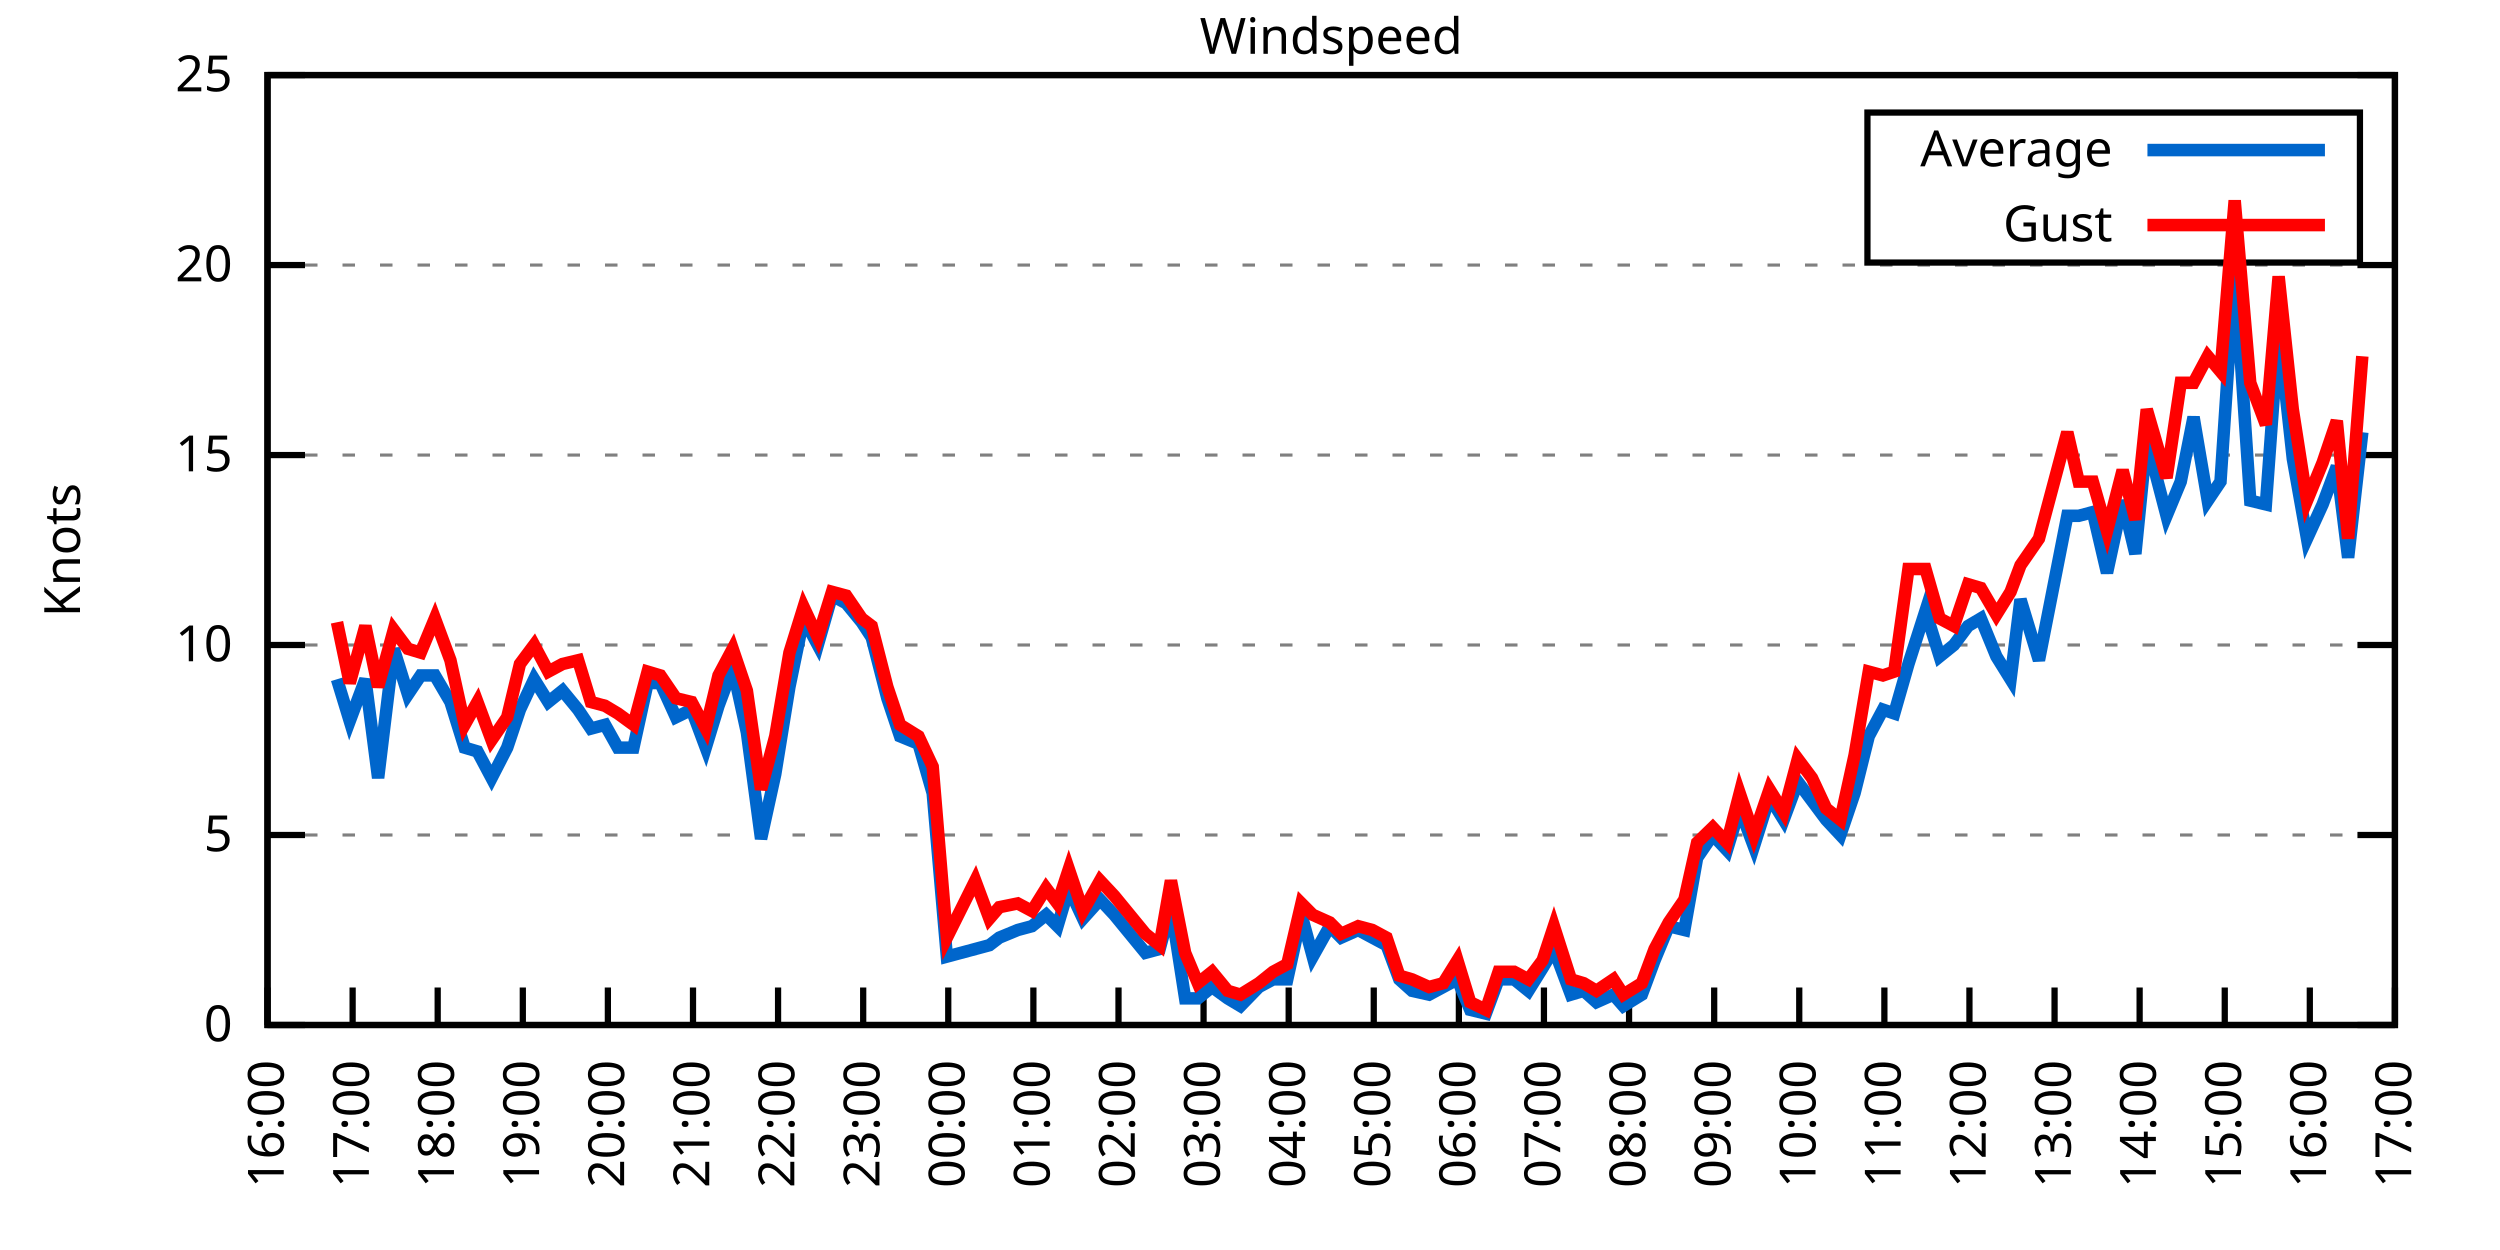
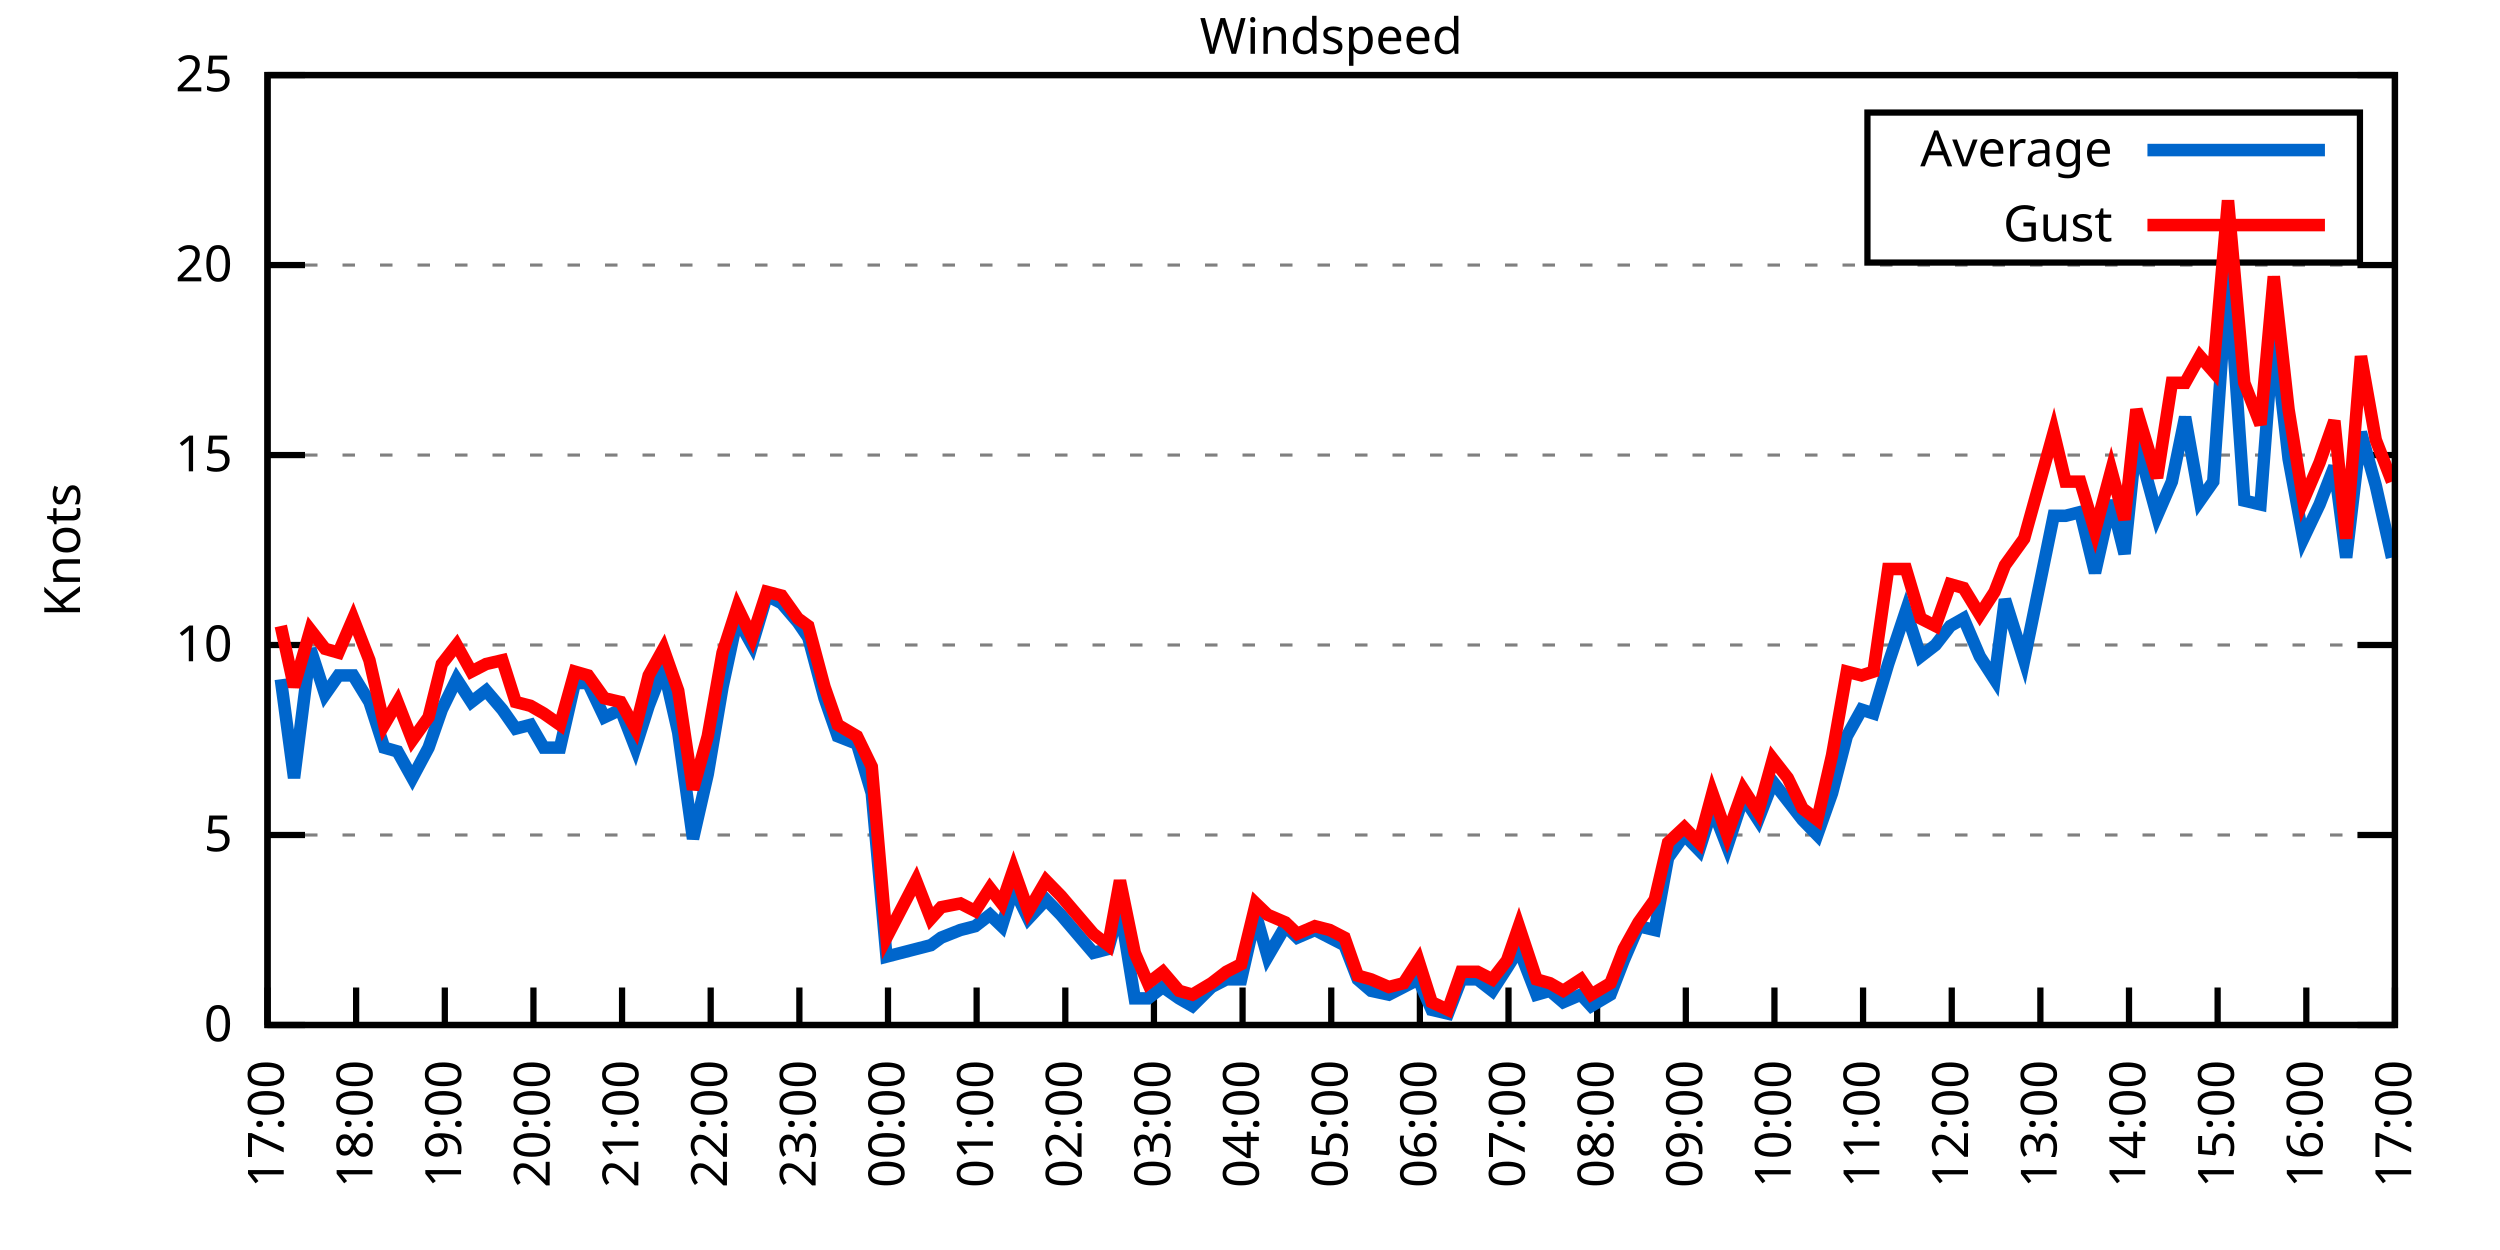
<svg xmlns="http://www.w3.org/2000/svg" xmlns:xlink="http://www.w3.org/1999/xlink" width="400" height="200" viewBox="0 0 400 200">
  <g id="gnuplot_canvas">
    <rect x="0" y="0" width="400" height="200" fill="none" />
    <defs>
      <circle id="gpDot" r="0.5" stroke-width="0.5" stroke="currentColor" />
      <path id="gpPt0" stroke-width="0.333" stroke="currentColor" d="M-1,0 h2 M0,-1 v2" />
      <path id="gpPt1" stroke-width="0.333" stroke="currentColor" d="M-1,-1 L1,1 M1,-1 L-1,1" />
      <path id="gpPt2" stroke-width="0.333" stroke="currentColor" d="M-1,0 L1,0 M0,-1 L0,1 M-1,-1 L1,1 M-1,1 L1,-1" />
      <rect id="gpPt3" stroke-width="0.333" stroke="currentColor" x="-1" y="-1" width="2" height="2" />
      <rect id="gpPt4" stroke-width="0.333" stroke="currentColor" fill="currentColor" x="-1" y="-1" width="2" height="2" />
      <circle id="gpPt5" stroke-width="0.333" stroke="currentColor" cx="0" cy="0" r="1" />
      <use xlink:href="#gpPt5" id="gpPt6" fill="currentColor" stroke="none" />
      <path id="gpPt7" stroke-width="0.333" stroke="currentColor" d="M0,-1.33 L-1.33,0.67 L1.33,0.67 z" />
      <use xlink:href="#gpPt7" id="gpPt8" fill="currentColor" stroke="none" />
      <use xlink:href="#gpPt7" id="gpPt9" stroke="currentColor" transform="rotate(180)" />
      <use xlink:href="#gpPt9" id="gpPt10" fill="currentColor" stroke="none" />
      <use xlink:href="#gpPt3" id="gpPt11" stroke="currentColor" transform="rotate(45)" />
      <use xlink:href="#gpPt11" id="gpPt12" fill="currentColor" stroke="none" />
      <path id="gpPt13" stroke-width="0.333" stroke="currentColor" d="M0,1.330 L1.265,0.411 L0.782,-1.067 L-0.782,-1.076 L-1.265,0.411 z" />
      <use xlink:href="#gpPt13" id="gpPt14" fill="currentColor" stroke="none" />
      <filter id="textbox" filterUnits="objectBoundingBox" x="0" y="0" height="1" width="1">
        <feFlood flood-color="white" flood-opacity="1" result="bgnd" />
        <feComposite in="SourceGraphic" in2="bgnd" operator="atop" />
      </filter>
      <filter id="greybox" filterUnits="objectBoundingBox" x="0" y="0" height="1" width="1">
        <feFlood flood-color="lightgrey" flood-opacity="1" result="grey" />
        <feComposite in="SourceGraphic" in2="grey" operator="atop" />
      </filter>
    </defs>
    <g fill="none" color="white" stroke="currentColor" stroke-width="1.00" stroke-linecap="butt" stroke-linejoin="miter">
</g>
    <g fill="none" color="black" stroke="currentColor" stroke-width="1.00" stroke-linecap="butt" stroke-linejoin="miter">
      <g stroke="none" shape-rendering="crispEdges">
        <polygon fill="rgb(255, 255, 255)" points="42.80,164.00 383.18,164.00 383.18,12.02 42.80,12.02 " />
      </g>
    </g>
    <g fill="none" color="black" stroke="currentColor" stroke-width="1.00" stroke-linecap="butt" stroke-linejoin="miter">
</g>
    <g fill="none" color="black" stroke="black" stroke-width="0.50" stroke-linecap="butt" stroke-linejoin="miter">
</g>
    <g fill="none" color="gray" stroke="currentColor" stroke-width="0.50" stroke-linecap="butt" stroke-linejoin="miter">
      <path stroke="gray" stroke-dasharray="2,4" class="gridline" d="M42.80,164.00 L383.19,164.00  " />
    </g>
    <g fill="none" color="gray" stroke="gray" stroke-width="1.00" stroke-linecap="butt" stroke-linejoin="miter">
</g>
    <g fill="none" color="black" stroke="currentColor" stroke-width="1.00" stroke-linecap="butt" stroke-linejoin="miter">
      <path stroke="black" d="M42.80,164.00 L48.80,164.00 M383.19,164.00 L377.19,164.00  " />
      <g transform="translate(37.20,166.60)" stroke="none" fill="black" font-family="Sans" font-size="8.00" text-anchor="end">
        <text>
          <tspan font-family="Sans"> 0</tspan>
        </text>
      </g>
    </g>
    <g fill="none" color="black" stroke="currentColor" stroke-width="1.00" stroke-linecap="butt" stroke-linejoin="miter">
</g>
    <g fill="none" color="black" stroke="black" stroke-width="0.50" stroke-linecap="butt" stroke-linejoin="miter">
</g>
    <g fill="none" color="gray" stroke="currentColor" stroke-width="0.50" stroke-linecap="butt" stroke-linejoin="miter">
      <path stroke="gray" stroke-dasharray="2,4" class="gridline" d="M42.80,133.60 L383.19,133.60  " />
    </g>
    <g fill="none" color="gray" stroke="gray" stroke-width="1.00" stroke-linecap="butt" stroke-linejoin="miter">
</g>
    <g fill="none" color="black" stroke="currentColor" stroke-width="1.00" stroke-linecap="butt" stroke-linejoin="miter">
      <path stroke="black" d="M42.80,133.60 L48.80,133.60 M383.19,133.60 L377.19,133.60  " />
      <g transform="translate(37.20,136.20)" stroke="none" fill="black" font-family="Sans" font-size="8.00" text-anchor="end">
        <text>
          <tspan font-family="Sans"> 5</tspan>
        </text>
      </g>
    </g>
    <g fill="none" color="black" stroke="currentColor" stroke-width="1.00" stroke-linecap="butt" stroke-linejoin="miter">
</g>
    <g fill="none" color="black" stroke="black" stroke-width="0.50" stroke-linecap="butt" stroke-linejoin="miter">
</g>
    <g fill="none" color="gray" stroke="currentColor" stroke-width="0.50" stroke-linecap="butt" stroke-linejoin="miter">
      <path stroke="gray" stroke-dasharray="2,4" class="gridline" d="M42.80,103.20 L383.19,103.20  " />
    </g>
    <g fill="none" color="gray" stroke="gray" stroke-width="1.00" stroke-linecap="butt" stroke-linejoin="miter">
</g>
    <g fill="none" color="black" stroke="currentColor" stroke-width="1.00" stroke-linecap="butt" stroke-linejoin="miter">
      <path stroke="black" d="M42.80,103.20 L48.80,103.20 M383.19,103.20 L377.19,103.20  " />
      <g transform="translate(37.20,105.80)" stroke="none" fill="black" font-family="Sans" font-size="8.00" text-anchor="end">
        <text>
          <tspan font-family="Sans"> 10</tspan>
        </text>
      </g>
    </g>
    <g fill="none" color="black" stroke="currentColor" stroke-width="1.00" stroke-linecap="butt" stroke-linejoin="miter">
</g>
    <g fill="none" color="black" stroke="black" stroke-width="0.50" stroke-linecap="butt" stroke-linejoin="miter">
</g>
    <g fill="none" color="gray" stroke="currentColor" stroke-width="0.50" stroke-linecap="butt" stroke-linejoin="miter">
      <path stroke="gray" stroke-dasharray="2,4" class="gridline" d="M42.80,72.81 L383.19,72.81  " />
    </g>
    <g fill="none" color="gray" stroke="gray" stroke-width="1.00" stroke-linecap="butt" stroke-linejoin="miter">
</g>
    <g fill="none" color="black" stroke="currentColor" stroke-width="1.00" stroke-linecap="butt" stroke-linejoin="miter">
      <path stroke="black" d="M42.80,72.81 L48.80,72.81 M383.19,72.81 L377.19,72.81  " />
      <g transform="translate(37.20,75.41)" stroke="none" fill="black" font-family="Sans" font-size="8.00" text-anchor="end">
        <text>
          <tspan font-family="Sans"> 15</tspan>
        </text>
      </g>
    </g>
    <g fill="none" color="black" stroke="currentColor" stroke-width="1.00" stroke-linecap="butt" stroke-linejoin="miter">
</g>
    <g fill="none" color="black" stroke="black" stroke-width="0.50" stroke-linecap="butt" stroke-linejoin="miter">
</g>
    <g fill="none" color="gray" stroke="currentColor" stroke-width="0.50" stroke-linecap="butt" stroke-linejoin="miter">
      <path stroke="gray" stroke-dasharray="2,4" class="gridline" d="M42.80,42.41 L383.19,42.41  " />
    </g>
    <g fill="none" color="gray" stroke="gray" stroke-width="1.00" stroke-linecap="butt" stroke-linejoin="miter">
</g>
    <g fill="none" color="black" stroke="currentColor" stroke-width="1.00" stroke-linecap="butt" stroke-linejoin="miter">
      <path stroke="black" d="M42.80,42.41 L48.80,42.41 M383.19,42.41 L377.19,42.41  " />
      <g transform="translate(37.20,45.01)" stroke="none" fill="black" font-family="Sans" font-size="8.00" text-anchor="end">
        <text>
          <tspan font-family="Sans"> 20</tspan>
        </text>
      </g>
    </g>
    <g fill="none" color="black" stroke="currentColor" stroke-width="1.00" stroke-linecap="butt" stroke-linejoin="miter">
</g>
    <g fill="none" color="black" stroke="black" stroke-width="0.50" stroke-linecap="butt" stroke-linejoin="miter">
</g>
    <g fill="none" color="gray" stroke="currentColor" stroke-width="0.50" stroke-linecap="butt" stroke-linejoin="miter">
      <path stroke="gray" stroke-dasharray="2,4" class="gridline" d="M42.80,12.01 L383.19,12.01  " />
    </g>
    <g fill="none" color="gray" stroke="gray" stroke-width="1.00" stroke-linecap="butt" stroke-linejoin="miter">
</g>
    <g fill="none" color="black" stroke="currentColor" stroke-width="1.00" stroke-linecap="butt" stroke-linejoin="miter">
      <path stroke="black" d="M42.80,12.01 L48.80,12.01 M383.19,12.01 L377.19,12.01  " />
      <g transform="translate(37.20,14.61)" stroke="none" fill="black" font-family="Sans" font-size="8.00" text-anchor="end">
        <text>
          <tspan font-family="Sans"> 25</tspan>
        </text>
      </g>
    </g>
    <g fill="none" color="black" stroke="currentColor" stroke-width="1.00" stroke-linecap="butt" stroke-linejoin="miter">
      <path stroke="black" d="M42.80,164.00 L42.80,158.00  " />
      <g transform="translate(45.40,169.60) rotate(270.00)" stroke="none" fill="black" font-family="Sans" font-size="8.00" text-anchor="end">
        <text>
-           <tspan font-family="Sans">16:00</tspan>
-         </text>
-       </g>
-     </g>
-     <g fill="none" color="black" stroke="currentColor" stroke-width="1.00" stroke-linecap="butt" stroke-linejoin="miter">
-       <path stroke="black" d="M56.42,164.00 L56.42,158.00  " />
-       <g transform="translate(59.02,169.60) rotate(270.00)" stroke="none" fill="black" font-family="Sans" font-size="8.00" text-anchor="end">
-         <text>
          <tspan font-family="Sans">17:00</tspan>
        </text>
      </g>
    </g>
    <g fill="none" color="black" stroke="currentColor" stroke-width="1.00" stroke-linecap="butt" stroke-linejoin="miter">
-       <path stroke="black" d="M70.03,164.00 L70.03,158.00  " />
-       <g transform="translate(72.63,169.60) rotate(270.00)" stroke="none" fill="black" font-family="Sans" font-size="8.00" text-anchor="end">
+       <path stroke="black" d="M56.98,164.00 L56.98,158.00  " />
+       <g transform="translate(59.58,169.60) rotate(270.00)" stroke="none" fill="black" font-family="Sans" font-size="8.00" text-anchor="end">
        <text>
          <tspan font-family="Sans">18:00</tspan>
        </text>
      </g>
    </g>
    <g fill="none" color="black" stroke="currentColor" stroke-width="1.00" stroke-linecap="butt" stroke-linejoin="miter">
-       <path stroke="black" d="M83.65,164.00 L83.65,158.00  " />
-       <g transform="translate(86.25,169.60) rotate(270.00)" stroke="none" fill="black" font-family="Sans" font-size="8.00" text-anchor="end">
+       <path stroke="black" d="M71.17,164.00 L71.17,158.00  " />
+       <g transform="translate(73.77,169.60) rotate(270.00)" stroke="none" fill="black" font-family="Sans" font-size="8.00" text-anchor="end">
        <text>
          <tspan font-family="Sans">19:00</tspan>
        </text>
      </g>
    </g>
    <g fill="none" color="black" stroke="currentColor" stroke-width="1.00" stroke-linecap="butt" stroke-linejoin="miter">
-       <path stroke="black" d="M97.26,164.00 L97.26,158.00  " />
-       <g transform="translate(99.86,169.60) rotate(270.00)" stroke="none" fill="black" font-family="Sans" font-size="8.00" text-anchor="end">
+       <path stroke="black" d="M85.35,164.00 L85.35,158.00  " />
+       <g transform="translate(87.95,169.60) rotate(270.00)" stroke="none" fill="black" font-family="Sans" font-size="8.00" text-anchor="end">
        <text>
          <tspan font-family="Sans">20:00</tspan>
        </text>
      </g>
    </g>
    <g fill="none" color="black" stroke="currentColor" stroke-width="1.00" stroke-linecap="butt" stroke-linejoin="miter">
-       <path stroke="black" d="M110.88,164.00 L110.88,158.00  " />
-       <g transform="translate(113.48,169.60) rotate(270.00)" stroke="none" fill="black" font-family="Sans" font-size="8.00" text-anchor="end">
+       <path stroke="black" d="M99.53,164.00 L99.53,158.00  " />
+       <g transform="translate(102.13,169.60) rotate(270.00)" stroke="none" fill="black" font-family="Sans" font-size="8.00" text-anchor="end">
        <text>
          <tspan font-family="Sans">21:00</tspan>
        </text>
      </g>
    </g>
    <g fill="none" color="black" stroke="currentColor" stroke-width="1.00" stroke-linecap="butt" stroke-linejoin="miter">
-       <path stroke="black" d="M124.49,164.00 L124.49,158.00  " />
-       <g transform="translate(127.09,169.60) rotate(270.00)" stroke="none" fill="black" font-family="Sans" font-size="8.00" text-anchor="end">
+       <path stroke="black" d="M113.71,164.00 L113.71,158.00  " />
+       <g transform="translate(116.31,169.60) rotate(270.00)" stroke="none" fill="black" font-family="Sans" font-size="8.00" text-anchor="end">
        <text>
          <tspan font-family="Sans">22:00</tspan>
        </text>
      </g>
    </g>
    <g fill="none" color="black" stroke="currentColor" stroke-width="1.00" stroke-linecap="butt" stroke-linejoin="miter">
-       <path stroke="black" d="M138.11,164.00 L138.11,158.00  " />
-       <g transform="translate(140.71,169.60) rotate(270.00)" stroke="none" fill="black" font-family="Sans" font-size="8.00" text-anchor="end">
+       <path stroke="black" d="M127.90,164.00 L127.90,158.00  " />
+       <g transform="translate(130.50,169.60) rotate(270.00)" stroke="none" fill="black" font-family="Sans" font-size="8.00" text-anchor="end">
        <text>
          <tspan font-family="Sans">23:00</tspan>
        </text>
      </g>
    </g>
    <g fill="none" color="black" stroke="currentColor" stroke-width="1.00" stroke-linecap="butt" stroke-linejoin="miter">
-       <path stroke="black" d="M151.72,164.00 L151.72,158.00  " />
-       <g transform="translate(154.32,169.60) rotate(270.00)" stroke="none" fill="black" font-family="Sans" font-size="8.00" text-anchor="end">
+       <path stroke="black" d="M142.08,164.00 L142.08,158.00  " />
+       <g transform="translate(144.68,169.60) rotate(270.00)" stroke="none" fill="black" font-family="Sans" font-size="8.00" text-anchor="end">
        <text>
          <tspan font-family="Sans">00:00</tspan>
        </text>
      </g>
    </g>
    <g fill="none" color="black" stroke="currentColor" stroke-width="1.00" stroke-linecap="butt" stroke-linejoin="miter">
-       <path stroke="black" d="M165.34,164.00 L165.34,158.00  " />
-       <g transform="translate(167.94,169.60) rotate(270.00)" stroke="none" fill="black" font-family="Sans" font-size="8.00" text-anchor="end">
+       <path stroke="black" d="M156.26,164.00 L156.26,158.00  " />
+       <g transform="translate(158.86,169.60) rotate(270.00)" stroke="none" fill="black" font-family="Sans" font-size="8.00" text-anchor="end">
        <text>
          <tspan font-family="Sans">01:00</tspan>
        </text>
      </g>
    </g>
    <g fill="none" color="black" stroke="currentColor" stroke-width="1.00" stroke-linecap="butt" stroke-linejoin="miter">
-       <path stroke="black" d="M178.96,164.00 L178.96,158.00  " />
-       <g transform="translate(181.56,169.60) rotate(270.00)" stroke="none" fill="black" font-family="Sans" font-size="8.00" text-anchor="end">
+       <path stroke="black" d="M170.45,164.00 L170.45,158.00  " />
+       <g transform="translate(173.05,169.60) rotate(270.00)" stroke="none" fill="black" font-family="Sans" font-size="8.00" text-anchor="end">
        <text>
          <tspan font-family="Sans">02:00</tspan>
        </text>
      </g>
    </g>
    <g fill="none" color="black" stroke="currentColor" stroke-width="1.00" stroke-linecap="butt" stroke-linejoin="miter">
-       <path stroke="black" d="M192.57,164.00 L192.57,158.00  " />
-       <g transform="translate(195.17,169.60) rotate(270.00)" stroke="none" fill="black" font-family="Sans" font-size="8.00" text-anchor="end">
+       <path stroke="black" d="M184.63,164.00 L184.63,158.00  " />
+       <g transform="translate(187.23,169.60) rotate(270.00)" stroke="none" fill="black" font-family="Sans" font-size="8.00" text-anchor="end">
        <text>
          <tspan font-family="Sans">03:00</tspan>
        </text>
      </g>
    </g>
    <g fill="none" color="black" stroke="currentColor" stroke-width="1.00" stroke-linecap="butt" stroke-linejoin="miter">
-       <path stroke="black" d="M206.19,164.00 L206.19,158.00  " />
-       <g transform="translate(208.79,169.60) rotate(270.00)" stroke="none" fill="black" font-family="Sans" font-size="8.00" text-anchor="end">
+       <path stroke="black" d="M198.81,164.00 L198.81,158.00  " />
+       <g transform="translate(201.41,169.60) rotate(270.00)" stroke="none" fill="black" font-family="Sans" font-size="8.00" text-anchor="end">
        <text>
          <tspan font-family="Sans">04:00</tspan>
        </text>
      </g>
    </g>
    <g fill="none" color="black" stroke="currentColor" stroke-width="1.00" stroke-linecap="butt" stroke-linejoin="miter">
-       <path stroke="black" d="M219.80,164.00 L219.80,158.00  " />
-       <g transform="translate(222.40,169.60) rotate(270.00)" stroke="none" fill="black" font-family="Sans" font-size="8.00" text-anchor="end">
+       <path stroke="black" d="M213.00,164.00 L213.00,158.00  " />
+       <g transform="translate(215.60,169.60) rotate(270.00)" stroke="none" fill="black" font-family="Sans" font-size="8.00" text-anchor="end">
        <text>
          <tspan font-family="Sans">05:00</tspan>
        </text>
      </g>
    </g>
    <g fill="none" color="black" stroke="currentColor" stroke-width="1.00" stroke-linecap="butt" stroke-linejoin="miter">
-       <path stroke="black" d="M233.42,164.00 L233.42,158.00  " />
-       <g transform="translate(236.02,169.60) rotate(270.00)" stroke="none" fill="black" font-family="Sans" font-size="8.00" text-anchor="end">
+       <path stroke="black" d="M227.18,164.00 L227.18,158.00  " />
+       <g transform="translate(229.78,169.60) rotate(270.00)" stroke="none" fill="black" font-family="Sans" font-size="8.00" text-anchor="end">
        <text>
          <tspan font-family="Sans">06:00</tspan>
        </text>
      </g>
    </g>
    <g fill="none" color="black" stroke="currentColor" stroke-width="1.00" stroke-linecap="butt" stroke-linejoin="miter">
-       <path stroke="black" d="M247.03,164.00 L247.03,158.00  " />
-       <g transform="translate(249.63,169.60) rotate(270.00)" stroke="none" fill="black" font-family="Sans" font-size="8.00" text-anchor="end">
+       <path stroke="black" d="M241.36,164.00 L241.36,158.00  " />
+       <g transform="translate(243.96,169.60) rotate(270.00)" stroke="none" fill="black" font-family="Sans" font-size="8.00" text-anchor="end">
        <text>
          <tspan font-family="Sans">07:00</tspan>
        </text>
      </g>
    </g>
    <g fill="none" color="black" stroke="currentColor" stroke-width="1.00" stroke-linecap="butt" stroke-linejoin="miter">
-       <path stroke="black" d="M260.65,164.00 L260.65,158.00  " />
-       <g transform="translate(263.25,169.60) rotate(270.00)" stroke="none" fill="black" font-family="Sans" font-size="8.00" text-anchor="end">
+       <path stroke="black" d="M255.54,164.00 L255.54,158.00  " />
+       <g transform="translate(258.14,169.60) rotate(270.00)" stroke="none" fill="black" font-family="Sans" font-size="8.00" text-anchor="end">
        <text>
          <tspan font-family="Sans">08:00</tspan>
        </text>
      </g>
    </g>
    <g fill="none" color="black" stroke="currentColor" stroke-width="1.00" stroke-linecap="butt" stroke-linejoin="miter">
-       <path stroke="black" d="M274.27,164.00 L274.27,158.00  " />
-       <g transform="translate(276.87,169.60) rotate(270.00)" stroke="none" fill="black" font-family="Sans" font-size="8.00" text-anchor="end">
+       <path stroke="black" d="M269.73,164.00 L269.73,158.00  " />
+       <g transform="translate(272.33,169.60) rotate(270.00)" stroke="none" fill="black" font-family="Sans" font-size="8.00" text-anchor="end">
        <text>
          <tspan font-family="Sans">09:00</tspan>
        </text>
      </g>
    </g>
    <g fill="none" color="black" stroke="currentColor" stroke-width="1.00" stroke-linecap="butt" stroke-linejoin="miter">
-       <path stroke="black" d="M287.88,164.00 L287.88,158.00  " />
-       <g transform="translate(290.48,169.60) rotate(270.00)" stroke="none" fill="black" font-family="Sans" font-size="8.00" text-anchor="end">
+       <path stroke="black" d="M283.91,164.00 L283.91,158.00  " />
+       <g transform="translate(286.51,169.60) rotate(270.00)" stroke="none" fill="black" font-family="Sans" font-size="8.00" text-anchor="end">
        <text>
          <tspan font-family="Sans">10:00</tspan>
        </text>
      </g>
    </g>
    <g fill="none" color="black" stroke="currentColor" stroke-width="1.00" stroke-linecap="butt" stroke-linejoin="miter">
-       <path stroke="black" d="M301.50,164.00 L301.50,158.00  " />
-       <g transform="translate(304.10,169.60) rotate(270.00)" stroke="none" fill="black" font-family="Sans" font-size="8.00" text-anchor="end">
+       <path stroke="black" d="M298.09,164.00 L298.09,158.00  " />
+       <g transform="translate(300.69,169.60) rotate(270.00)" stroke="none" fill="black" font-family="Sans" font-size="8.00" text-anchor="end">
        <text>
          <tspan font-family="Sans">11:00</tspan>
        </text>
      </g>
    </g>
    <g fill="none" color="black" stroke="currentColor" stroke-width="1.00" stroke-linecap="butt" stroke-linejoin="miter">
-       <path stroke="black" d="M315.11,164.00 L315.11,158.00  " />
-       <g transform="translate(317.71,169.60) rotate(270.00)" stroke="none" fill="black" font-family="Sans" font-size="8.00" text-anchor="end">
+       <path stroke="black" d="M312.28,164.00 L312.28,158.00  " />
+       <g transform="translate(314.88,169.60) rotate(270.00)" stroke="none" fill="black" font-family="Sans" font-size="8.00" text-anchor="end">
        <text>
          <tspan font-family="Sans">12:00</tspan>
        </text>
      </g>
    </g>
    <g fill="none" color="black" stroke="currentColor" stroke-width="1.00" stroke-linecap="butt" stroke-linejoin="miter">
-       <path stroke="black" d="M328.73,164.00 L328.73,158.00  " />
-       <g transform="translate(331.33,169.60) rotate(270.00)" stroke="none" fill="black" font-family="Sans" font-size="8.00" text-anchor="end">
+       <path stroke="black" d="M326.46,164.00 L326.46,158.00  " />
+       <g transform="translate(329.06,169.60) rotate(270.00)" stroke="none" fill="black" font-family="Sans" font-size="8.00" text-anchor="end">
        <text>
          <tspan font-family="Sans">13:00</tspan>
        </text>
      </g>
    </g>
    <g fill="none" color="black" stroke="currentColor" stroke-width="1.00" stroke-linecap="butt" stroke-linejoin="miter">
-       <path stroke="black" d="M342.34,164.00 L342.34,158.00  " />
-       <g transform="translate(344.94,169.60) rotate(270.00)" stroke="none" fill="black" font-family="Sans" font-size="8.00" text-anchor="end">
+       <path stroke="black" d="M340.64,164.00 L340.64,158.00  " />
+       <g transform="translate(343.24,169.60) rotate(270.00)" stroke="none" fill="black" font-family="Sans" font-size="8.00" text-anchor="end">
        <text>
          <tspan font-family="Sans">14:00</tspan>
        </text>
      </g>
    </g>
    <g fill="none" color="black" stroke="currentColor" stroke-width="1.00" stroke-linecap="butt" stroke-linejoin="miter">
-       <path stroke="black" d="M355.96,164.00 L355.96,158.00  " />
-       <g transform="translate(358.56,169.60) rotate(270.00)" stroke="none" fill="black" font-family="Sans" font-size="8.00" text-anchor="end">
+       <path stroke="black" d="M354.82,164.00 L354.82,158.00  " />
+       <g transform="translate(357.42,169.60) rotate(270.00)" stroke="none" fill="black" font-family="Sans" font-size="8.00" text-anchor="end">
        <text>
          <tspan font-family="Sans">15:00</tspan>
        </text>
      </g>
    </g>
    <g fill="none" color="black" stroke="currentColor" stroke-width="1.00" stroke-linecap="butt" stroke-linejoin="miter">
-       <path stroke="black" d="M369.57,164.00 L369.57,158.00  " />
-       <g transform="translate(372.17,169.60) rotate(270.00)" stroke="none" fill="black" font-family="Sans" font-size="8.00" text-anchor="end">
+       <path stroke="black" d="M369.01,164.00 L369.01,158.00  " />
+       <g transform="translate(371.61,169.60) rotate(270.00)" stroke="none" fill="black" font-family="Sans" font-size="8.00" text-anchor="end">
        <text>
          <tspan font-family="Sans">16:00</tspan>
        </text>
      </g>
    </g>
    <g fill="none" color="black" stroke="currentColor" stroke-width="1.00" stroke-linecap="butt" stroke-linejoin="miter">
      <path stroke="black" d="M383.19,164.00 L383.19,158.00  " />
      <g transform="translate(385.79,169.60) rotate(270.00)" stroke="none" fill="black" font-family="Sans" font-size="8.00" text-anchor="end">
        <text>
          <tspan font-family="Sans">17:00</tspan>
        </text>
      </g>
    </g>
    <g fill="none" color="black" stroke="currentColor" stroke-width="1.00" stroke-linecap="butt" stroke-linejoin="miter">
</g>
    <g fill="none" color="black" stroke="currentColor" stroke-width="1.00" stroke-linecap="butt" stroke-linejoin="miter">
      <path stroke="black" d="M42.80,12.01 L42.80,164.00 L383.19,164.00 L383.19,12.01 L42.80,12.01 Z  " />
    </g>
    <g fill="none" color="black" stroke="currentColor" stroke-width="1.00" stroke-linecap="butt" stroke-linejoin="miter">
</g>
    <g fill="none" color="black" stroke="currentColor" stroke-width="1.00" stroke-linecap="butt" stroke-linejoin="miter">
      <path stroke="black" d="M298.79,42.01 L298.79,18.01 L377.59,18.01 L377.59,42.01 L298.79,42.01 Z  " />
    </g>
    <g id="Windspeed_plot_1">
      <g fill="none" color="white" stroke="black" stroke-width="2.00" stroke-linecap="butt" stroke-linejoin="miter">
</g>
      <g fill="none" color="black" stroke="currentColor" stroke-width="2.00" stroke-linecap="butt" stroke-linejoin="miter">
        <g transform="translate(337.99,26.61)" stroke="none" fill="black" font-family="Sans" font-size="8.00" text-anchor="end">
          <text>
            <tspan font-family="Sans">Average</tspan>
          </text>
        </g>
      </g>
      <g fill="none" color="black" stroke="currentColor" stroke-width="2.00" stroke-linecap="butt" stroke-linejoin="miter">
-         <path stroke="rgb(  0, 102, 204)" d="M343.59,24.01 L371.99,24.01 M53.92,108.68 L55.96,115.36 L58.46,108.68 L60.50,124.48 L63.00,103.81 L65.27,111.11   L67.31,108.07 L69.58,108.07 L72.07,112.32 L74.34,119.62 L76.39,120.23 L78.65,124.48 L81.15,119.62 L83.19,113.54   L85.46,108.68 L87.73,112.32 L90.00,110.50 L92.50,113.54 L94.54,116.58 L96.81,115.97 L98.85,119.62 L101.35,119.62   L103.62,109.28 L105.66,109.28 L108.15,114.76 L110.65,113.54 L112.92,119.62 L114.96,112.93 L117.23,106.85 L119.50,117.19   L121.77,134.21 L124.04,123.87 L126.31,109.89 L128.58,98.95 L130.85,103.20 L133.12,95.30 L135.39,96.52 L137.88,99.56   L139.47,101.99 L141.97,111.72 L144.01,117.80 L146.96,119.01 L149.23,126.91 L151.50,153.06 L156.04,151.84 L158.31,151.23   L159.89,150.02 L162.84,148.80 L165.11,148.19 L167.38,146.37 L169.20,148.19 L171.01,142.11 L173.28,146.98 L176.01,143.94   L178.28,146.37 L183.27,152.45 L185.54,151.84 L187.35,145.15 L189.62,159.74 L191.66,159.74 L193.93,157.92 L196.43,159.74   L198.47,160.96 L201.42,157.92 L203.69,156.70 L205.96,156.70 L208.23,146.37 L210.04,153.06 L212.77,148.19 L214.58,150.02   L217.31,148.80 L219.58,150.02 L221.85,151.23 L223.89,156.70 L225.93,158.53 L228.65,159.14 L230.92,157.92 L233.19,156.70   L235.23,161.57 L237.73,162.18 L239.77,156.70 L242.27,156.70 L244.54,158.53 L246.81,154.88 L248.62,151.84 L251.35,159.14   L253.39,158.53 L255.43,160.35 L258.15,159.14 L259.74,160.96 L262.69,159.14 L264.73,153.66 L267.00,148.19 L269.50,148.80   L271.54,137.25 L274.04,133.60 L276.31,136.03 L278.35,129.35 L280.62,135.43 L283.12,127.52 L285.38,131.17 L287.65,125.09   L289.92,128.13 L292.19,131.17 L294.46,133.60 L296.73,126.91 L299.00,117.80 L301.27,113.54 L303.08,114.15 L305.35,106.24   L308.08,97.73 L310.35,105.03 L312.62,103.20 L314.89,100.16 L316.93,98.95 L319.42,105.03 L321.69,108.68 L323.28,95.91   L326.23,105.64 L330.77,82.53 L332.59,82.53 L334.85,81.93 L337.12,91.65 L339.62,80.10 L341.66,88.61 L343.48,70.37   L346.65,82.53 L348.92,77.06 L350.97,66.73 L353.24,80.10 L355.28,77.06 L357.55,43.02 L360.04,80.10 L362.54,80.71   L364.58,52.74 L366.85,73.41 L369.12,86.18 L371.62,80.71 L373.89,74.63 L375.70,89.22 L377.97,69.16  " />
+         <path stroke="rgb(  0, 102, 204)" d="M343.59,24.01 L371.99,24.01 M44.93,108.68 L47.05,124.48 L49.66,103.81 L52.02,111.11 L54.15,108.07 L56.51,108.07   L59.11,112.32 L61.47,119.62 L63.60,120.23 L65.97,124.48 L68.57,119.62 L70.69,113.54 L73.06,108.68 L75.42,112.32   L77.78,110.50 L80.38,113.54 L82.51,116.58 L84.88,115.97 L87.00,119.62 L89.60,119.62 L91.97,109.28 L94.09,109.28   L96.70,114.76 L99.30,113.54 L101.66,119.62 L103.79,112.93 L106.15,106.85 L108.51,117.19 L110.88,134.21 L113.24,123.87   L115.61,109.89 L117.97,98.95 L120.33,103.20 L122.70,95.30 L125.06,96.52 L127.66,99.56 L129.32,101.99 L131.92,111.72   L134.04,117.80 L137.12,119.01 L139.48,126.91 L141.84,153.06 L146.57,151.84 L148.94,151.23 L150.59,150.02 L153.66,148.80   L156.03,148.19 L158.39,146.37 L160.28,148.19 L162.17,142.11 L164.54,146.98 L167.37,143.94 L169.74,146.37 L174.94,152.45   L177.30,151.84 L179.19,145.15 L181.56,159.74 L183.68,159.74 L186.05,157.92 L188.65,159.74 L190.78,160.96 L193.85,157.92   L196.21,156.70 L198.58,156.70 L200.94,146.37 L202.83,153.06 L205.67,148.19 L207.56,150.02 L210.39,148.80 L212.76,150.02   L215.12,151.23 L217.25,156.70 L219.38,158.53 L222.21,159.14 L224.58,157.92 L226.94,156.70 L229.07,161.57 L231.67,162.18   L233.80,156.70 L236.40,156.70 L238.76,158.53 L241.12,154.88 L243.02,151.84 L245.85,159.14 L247.98,158.53 L250.11,160.35   L252.94,159.14 L254.60,160.96 L257.67,159.14 L259.80,153.66 L262.16,148.19 L264.76,148.80 L266.89,137.25 L269.49,133.60   L271.85,136.03 L273.98,129.35 L276.35,135.43 L278.95,127.52 L281.31,131.17 L283.67,125.09 L286.04,128.13 L288.40,131.17   L290.76,133.60 L293.13,126.91 L295.49,117.80 L297.86,113.54 L299.75,114.15 L302.11,106.24 L304.95,97.73 L307.31,105.03   L309.68,103.20 L312.04,100.16 L314.17,98.95 L316.77,105.03 L319.13,108.68 L320.79,95.91 L323.86,105.64 L328.59,82.53   L330.48,82.53 L332.84,81.93 L335.20,91.65 L337.80,80.10 L339.93,88.61 L341.82,70.37 L345.13,82.53 L347.50,77.06   L349.62,66.73 L351.99,80.10 L354.12,77.06 L356.48,43.02 L359.08,80.10 L361.68,80.71 L363.81,52.74 L366.17,73.41   L368.53,86.18 L371.13,80.71 L373.50,74.63 L375.39,89.22 L377.75,69.16 L380.12,77.67 L382.72,89.22  " />
      </g>
    </g>
    <g id="Windspeed_plot_2">
      <g fill="none" color="black" stroke="currentColor" stroke-width="2.00" stroke-linecap="butt" stroke-linejoin="miter">
        <g transform="translate(337.99,38.61)" stroke="none" fill="black" font-family="Sans" font-size="8.00" text-anchor="end">
          <text>
            <tspan font-family="Sans">Gust</tspan>
          </text>
        </g>
      </g>
      <g fill="none" color="black" stroke="currentColor" stroke-width="2.00" stroke-linecap="butt" stroke-linejoin="miter">
-         <path stroke="rgb(255,   0,   0)" d="M343.59,36.01 L371.99,36.01 M53.92,99.56 L55.96,109.28 L58.46,100.16 L60.50,109.89 L63.00,100.77 L65.27,103.81   L67.31,104.42 L69.58,98.95 L72.07,105.64 L74.34,115.97 L76.39,112.32 L78.65,118.40 L81.15,114.76 L83.19,106.24   L85.46,103.20 L87.73,107.46 L90.00,106.24 L92.50,105.64 L94.54,112.32 L96.81,112.93 L98.85,114.15 L101.35,115.97   L103.62,107.46 L105.66,108.07 L108.15,111.72 L110.65,112.32 L112.92,116.58 L114.96,108.07 L117.23,103.81 L119.50,110.50   L121.77,126.31 L124.04,117.80 L126.31,104.42 L128.58,97.12 L130.85,101.99 L133.12,94.69 L135.39,95.30 L137.88,98.95   L139.47,100.16 L141.97,109.89 L144.01,115.97 L146.96,117.80 L149.23,122.66 L151.50,150.02 L156.04,140.90 L158.31,146.98   L159.89,145.15 L162.84,144.55 L165.11,145.76 L167.38,142.11 L169.20,144.55 L171.01,139.07 L173.28,145.76 L176.01,140.90   L178.28,143.33 L183.27,149.41 L185.54,151.23 L187.35,140.90 L189.62,152.45 L191.66,157.31 L193.93,155.49 L196.43,158.53   L198.47,159.14 L201.42,157.31 L203.69,155.49 L205.96,154.27 L208.23,144.55 L210.04,146.37 L212.77,147.59 L214.58,149.41   L217.31,148.19 L219.58,148.80 L221.85,150.02 L223.89,156.10 L225.93,156.70 L228.65,157.92 L230.92,157.31 L233.19,153.66   L235.23,160.35 L237.73,161.57 L239.77,155.49 L242.27,155.49 L244.54,156.70 L246.81,153.66 L248.62,148.19 L251.35,156.70   L253.39,157.31 L255.43,158.53 L258.15,156.70 L259.74,159.14 L262.69,157.31 L264.73,151.84 L267.00,147.59 L269.50,143.94   L271.54,134.82 L274.04,132.39 L276.31,134.82 L278.35,126.91 L280.62,133.60 L283.12,126.31 L285.38,129.95 L287.65,121.44   L289.92,124.48 L292.19,129.35 L294.46,131.17 L296.73,120.83 L299.00,107.46 L301.27,108.07 L303.08,107.46 L305.35,91.04   L308.08,91.04 L310.35,98.95 L312.62,100.16 L314.89,93.48 L316.93,94.08 L319.42,98.34 L321.69,94.69 L323.28,90.44   L326.23,86.18 L330.77,69.16 L332.59,77.06 L334.85,77.06 L337.12,84.97 L339.62,75.24 L341.66,83.14 L343.48,65.51   L346.65,76.45 L348.92,61.25 L350.97,61.25 L353.24,57.00 L355.28,59.43 L357.55,32.07 L360.04,61.25 L362.54,67.94   L364.58,44.23 L366.85,65.51 L369.12,80.10 L371.62,74.02 L373.89,67.33 L375.70,86.18 L377.97,57.00  " />
+         <path stroke="rgb(255,   0,   0)" d="M343.59,36.01 L371.99,36.01 M44.93,100.16 L47.05,109.89 L49.66,100.77 L52.02,103.81 L54.15,104.42 L56.51,98.95   L59.11,105.64 L61.47,115.97 L63.60,112.32 L65.97,118.40 L68.57,114.76 L70.69,106.24 L73.06,103.20 L75.42,107.46   L77.78,106.24 L80.38,105.64 L82.51,112.32 L84.88,112.93 L87.00,114.15 L89.60,115.97 L91.97,107.46 L94.09,108.07   L96.70,111.72 L99.30,112.32 L101.66,116.58 L103.79,108.07 L106.15,103.81 L108.51,110.50 L110.88,126.31 L113.24,117.80   L115.61,104.42 L117.97,97.12 L120.33,101.99 L122.70,94.69 L125.06,95.30 L127.66,98.95 L129.32,100.16 L131.92,109.89   L134.04,115.97 L137.12,117.80 L139.48,122.66 L141.84,150.02 L146.57,140.90 L148.94,146.98 L150.59,145.15 L153.66,144.55   L156.03,145.76 L158.39,142.11 L160.28,144.55 L162.17,139.07 L164.54,145.76 L167.37,140.90 L169.74,143.33 L174.94,149.41   L177.30,151.23 L179.19,140.90 L181.56,152.45 L183.68,157.31 L186.05,155.49 L188.65,158.53 L190.78,159.14 L193.85,157.31   L196.21,155.49 L198.58,154.27 L200.94,144.55 L202.83,146.37 L205.67,147.59 L207.56,149.41 L210.39,148.19 L212.76,148.80   L215.12,150.02 L217.25,156.10 L219.38,156.70 L222.21,157.92 L224.58,157.31 L226.94,153.66 L229.07,160.35 L231.67,161.57   L233.80,155.49 L236.40,155.49 L238.76,156.70 L241.12,153.66 L243.02,148.19 L245.85,156.70 L247.98,157.31 L250.11,158.53   L252.94,156.70 L254.60,159.14 L257.67,157.31 L259.80,151.84 L262.16,147.59 L264.76,143.94 L266.89,134.82 L269.49,132.39   L271.85,134.82 L273.98,126.91 L276.35,133.60 L278.95,126.31 L281.31,129.95 L283.67,121.44 L286.04,124.48 L288.40,129.35   L290.76,131.17 L293.13,120.83 L295.49,107.46 L297.86,108.07 L299.75,107.46 L302.11,91.04 L304.95,91.04 L307.31,98.95   L309.68,100.16 L312.04,93.48 L314.17,94.08 L316.77,98.34 L319.13,94.69 L320.79,90.44 L323.86,86.18 L328.59,69.16   L330.48,77.06 L332.84,77.06 L335.20,84.97 L337.80,75.24 L339.93,83.14 L341.82,65.51 L345.13,76.45 L347.50,61.25   L349.62,61.25 L351.99,57.00 L354.12,59.43 L356.48,32.07 L359.08,61.25 L361.68,67.94 L363.81,44.23 L366.17,65.51   L368.53,80.10 L371.13,74.02 L373.50,67.33 L375.39,86.18 L377.75,57.00 L380.12,70.37 L382.72,77.06  " />
      </g>
    </g>
    <g fill="none" color="black" stroke="currentColor" stroke-width="2.00" stroke-linecap="butt" stroke-linejoin="miter">
</g>
    <g fill="none" color="black" stroke="black" stroke-width="1.00" stroke-linecap="butt" stroke-linejoin="miter">
</g>
    <g fill="none" color="black" stroke="currentColor" stroke-width="1.00" stroke-linecap="butt" stroke-linejoin="miter">
      <path stroke="black" d="M42.80,12.01 L42.80,164.00 L383.19,164.00 L383.19,12.01 L42.80,12.01 Z  " />
      <g transform="translate(12.80,88.01) rotate(270.00)" stroke="none" fill="black" font-family="Sans" font-size="8.00" text-anchor="middle">
        <text>
          <tspan font-family="Sans">Knots</tspan>
        </text>
      </g>
    </g>
    <g fill="none" color="black" stroke="currentColor" stroke-width="1.00" stroke-linecap="butt" stroke-linejoin="miter">
</g>
    <g fill="none" color="black" stroke="currentColor" stroke-width="1.00" stroke-linecap="butt" stroke-linejoin="miter">
      <g transform="translate(212.99,8.61)" stroke="none" fill="black" font-family="Sans" font-size="8.00" text-anchor="middle">
        <text>
          <tspan font-family="Sans">Windspeed</tspan>
        </text>
      </g>
    </g>
    <g fill="none" color="black" stroke="currentColor" stroke-width="1.00" stroke-linecap="butt" stroke-linejoin="miter">
</g>
  </g>
</svg>
